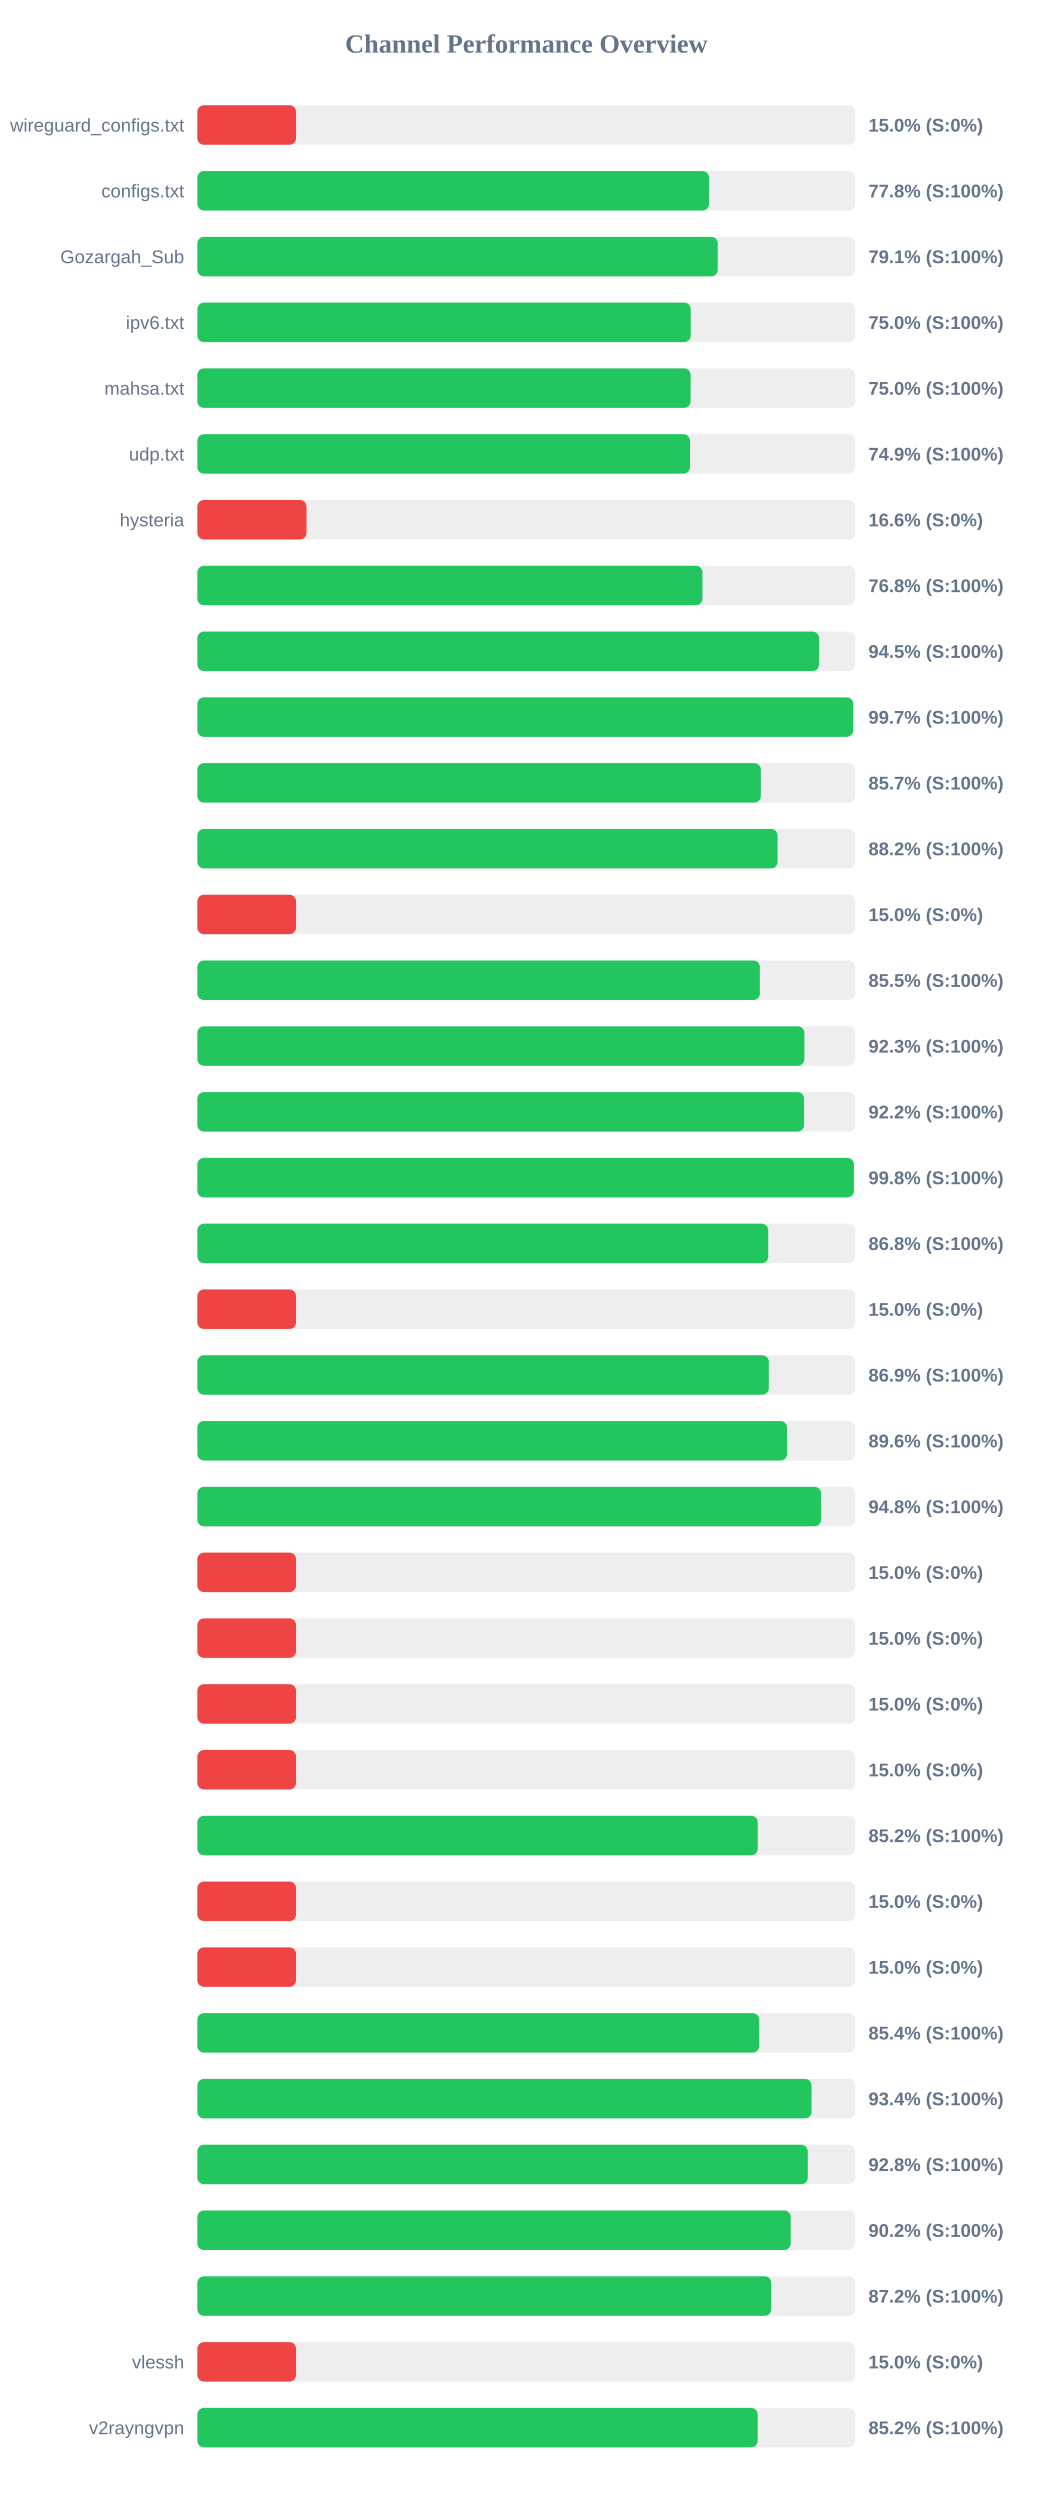
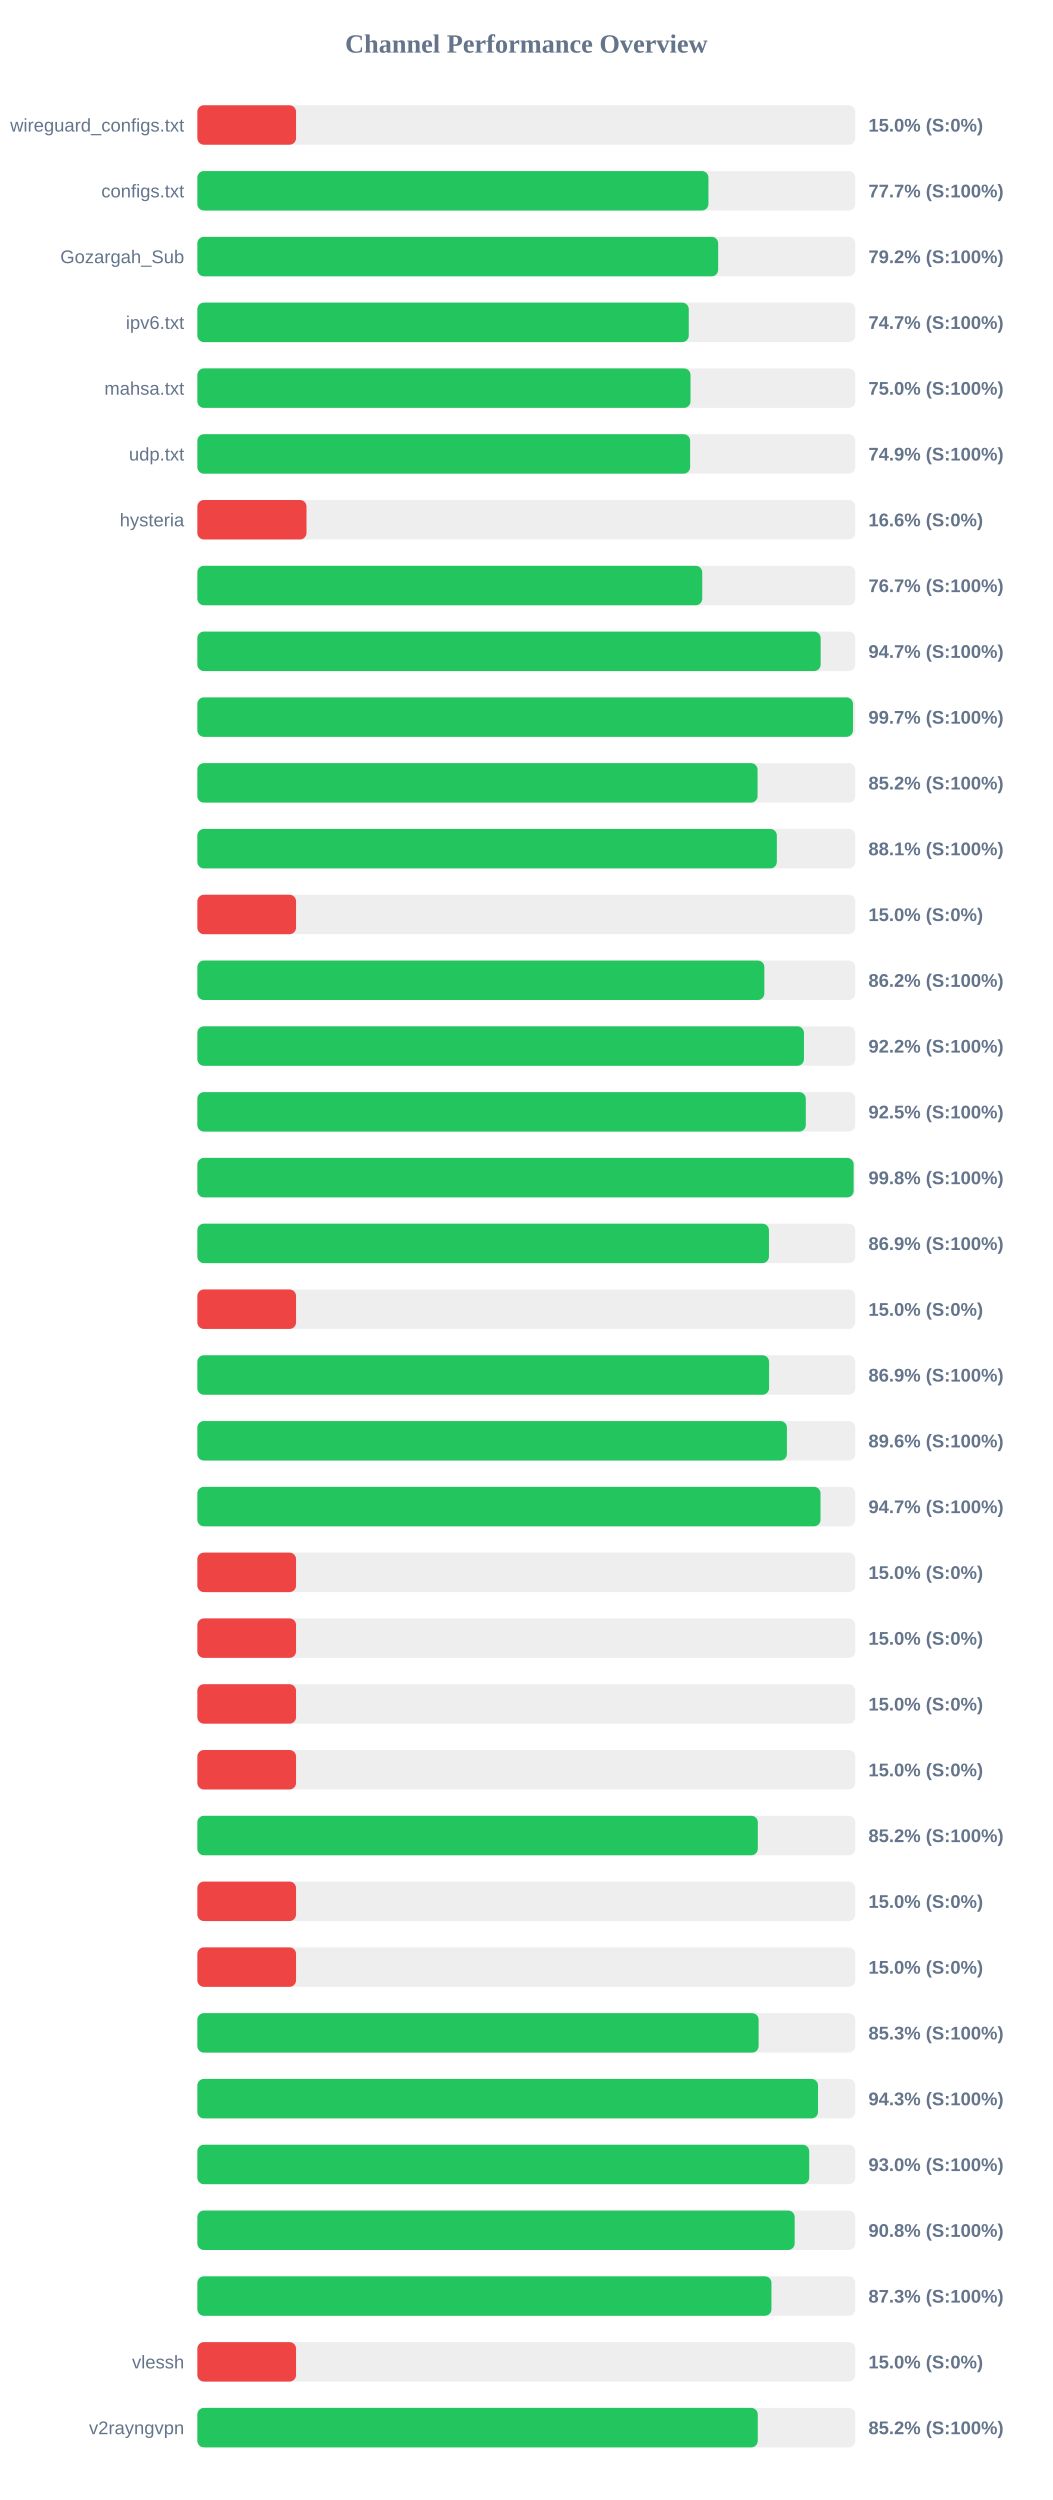
<svg xmlns="http://www.w3.org/2000/svg" width="800" height="1900" version="1.1">
  <style>
        .row { font: 14px Arial; fill: #64748b; }
        .score { font: bold 14px Arial; fill: #64748b; }
    </style>
  <text x="400" y="40" text-anchor="middle" font-size="20px" font-weight="bold" fill="#64748b">Channel Performance Overview</text>
  <rect x="150" y="80" width="500" height="30" fill="#eee" rx="5" />
  <rect x="150" y="80" width="75.0" height="30" fill="#ef4444" rx="5" />
  <text x="140" y="100" text-anchor="end" class="row">wireguard_configs.txt</text>
  <text x="660" y="100" text-anchor="start" class="score">15.0% (S:0%)</text>
  <rect x="150" y="130" width="500" height="30" fill="#eee" rx="5" />
-   <rect x="150" y="130" width="388.85" height="30" fill="#22c55e" rx="5" />
+   <rect x="150" y="130" width="388.4" height="30" fill="#22c55e" rx="5" />
  <text x="140" y="150" text-anchor="end" class="row">configs.txt</text>
-   <text x="660" y="150" text-anchor="start" class="score">77.8% (S:100%)</text>
+   <text x="660" y="150" text-anchor="start" class="score">77.7% (S:100%)</text>
  <rect x="150" y="180" width="500" height="30" fill="#eee" rx="5" />
-   <rect x="150" y="180" width="395.5" height="30" fill="#22c55e" rx="5" />
+   <rect x="150" y="180" width="395.8" height="30" fill="#22c55e" rx="5" />
  <text x="140" y="200" text-anchor="end" class="row">Gozargah_Sub</text>
-   <text x="660" y="200" text-anchor="start" class="score">79.1% (S:100%)</text>
+   <text x="660" y="200" text-anchor="start" class="score">79.2% (S:100%)</text>
  <rect x="150" y="230" width="500" height="30" fill="#eee" rx="5" />
-   <rect x="150" y="230" width="374.95" height="30" fill="#22c55e" rx="5" />
+   <rect x="150" y="230" width="373.45" height="30" fill="#22c55e" rx="5" />
  <text x="140" y="250" text-anchor="end" class="row">ipv6.txt</text>
-   <text x="660" y="250" text-anchor="start" class="score">75.0% (S:100%)</text>
+   <text x="660" y="250" text-anchor="start" class="score">74.7% (S:100%)</text>
  <rect x="150" y="280" width="500" height="30" fill="#eee" rx="5" />
-   <rect x="150" y="280" width="374.9" height="30" fill="#22c55e" rx="5" />
+   <rect x="150" y="280" width="374.8" height="30" fill="#22c55e" rx="5" />
  <text x="140" y="300" text-anchor="end" class="row">mahsa.txt</text>
  <text x="660" y="300" text-anchor="start" class="score">75.0% (S:100%)</text>
  <rect x="150" y="330" width="500" height="30" fill="#eee" rx="5" />
-   <rect x="150" y="330" width="374.4" height="30" fill="#22c55e" rx="5" />
+   <rect x="150" y="330" width="374.5" height="30" fill="#22c55e" rx="5" />
  <text x="140" y="350" text-anchor="end" class="row">udp.txt</text>
  <text x="660" y="350" text-anchor="start" class="score">74.9% (S:100%)</text>
  <rect x="150" y="380" width="500" height="30" fill="#eee" rx="5" />
  <rect x="150" y="380" width="82.95" height="30" fill="#ef4444" rx="5" />
  <text x="140" y="400" text-anchor="end" class="row">hysteria</text>
  <text x="660" y="400" text-anchor="start" class="score">16.6% (S:0%)</text>
  <rect x="150" y="430" width="500" height="30" fill="#eee" rx="5" />
-   <rect x="150" y="430" width="383.85" height="30" fill="#22c55e" rx="5" />
+   <rect x="150" y="430" width="383.7" height="30" fill="#22c55e" rx="5" />
  <text x="140" y="450" text-anchor="end" class="row" />
-   <text x="660" y="450" text-anchor="start" class="score">76.8% (S:100%)</text>
+   <text x="660" y="450" text-anchor="start" class="score">76.7% (S:100%)</text>
  <rect x="150" y="480" width="500" height="30" fill="#eee" rx="5" />
-   <rect x="150" y="480" width="472.5" height="30" fill="#22c55e" rx="5" />
+   <rect x="150" y="480" width="473.7" height="30" fill="#22c55e" rx="5" />
  <text x="140" y="500" text-anchor="end" class="row" />
-   <text x="660" y="500" text-anchor="start" class="score">94.5% (S:100%)</text>
+   <text x="660" y="500" text-anchor="start" class="score">94.7% (S:100%)</text>
  <rect x="150" y="530" width="500" height="30" fill="#eee" rx="5" />
-   <rect x="150" y="530" width="498.4" height="30" fill="#22c55e" rx="5" />
+   <rect x="150" y="530" width="498.25" height="30" fill="#22c55e" rx="5" />
  <text x="140" y="550" text-anchor="end" class="row" />
  <text x="660" y="550" text-anchor="start" class="score">99.7% (S:100%)</text>
  <rect x="150" y="580" width="500" height="30" fill="#eee" rx="5" />
-   <rect x="150" y="580" width="428.25" height="30" fill="#22c55e" rx="5" />
+   <rect x="150" y="580" width="425.75" height="30" fill="#22c55e" rx="5" />
  <text x="140" y="600" text-anchor="end" class="row" />
-   <text x="660" y="600" text-anchor="start" class="score">85.7% (S:100%)</text>
+   <text x="660" y="600" text-anchor="start" class="score">85.2% (S:100%)</text>
  <rect x="150" y="630" width="500" height="30" fill="#eee" rx="5" />
-   <rect x="150" y="630" width="440.95" height="30" fill="#22c55e" rx="5" />
+   <rect x="150" y="630" width="440.4" height="30" fill="#22c55e" rx="5" />
  <text x="140" y="650" text-anchor="end" class="row" />
-   <text x="660" y="650" text-anchor="start" class="score">88.2% (S:100%)</text>
+   <text x="660" y="650" text-anchor="start" class="score">88.1% (S:100%)</text>
  <rect x="150" y="680" width="500" height="30" fill="#eee" rx="5" />
  <rect x="150" y="680" width="75.0" height="30" fill="#ef4444" rx="5" />
  <text x="140" y="700" text-anchor="end" class="row" />
  <text x="660" y="700" text-anchor="start" class="score">15.0% (S:0%)</text>
  <rect x="150" y="730" width="500" height="30" fill="#eee" rx="5" />
-   <rect x="150" y="730" width="427.5" height="30" fill="#22c55e" rx="5" />
+   <rect x="150" y="730" width="430.9" height="30" fill="#22c55e" rx="5" />
  <text x="140" y="750" text-anchor="end" class="row" />
-   <text x="660" y="750" text-anchor="start" class="score">85.5% (S:100%)</text>
+   <text x="660" y="750" text-anchor="start" class="score">86.2% (S:100%)</text>
  <rect x="150" y="780" width="500" height="30" fill="#eee" rx="5" />
-   <rect x="150" y="780" width="461.3" height="30" fill="#22c55e" rx="5" />
+   <rect x="150" y="780" width="461.0" height="30" fill="#22c55e" rx="5" />
  <text x="140" y="800" text-anchor="end" class="row" />
-   <text x="660" y="800" text-anchor="start" class="score">92.3% (S:100%)</text>
+   <text x="660" y="800" text-anchor="start" class="score">92.2% (S:100%)</text>
  <rect x="150" y="830" width="500" height="30" fill="#eee" rx="5" />
-   <rect x="150" y="830" width="461.1" height="30" fill="#22c55e" rx="5" />
+   <rect x="150" y="830" width="462.4" height="30" fill="#22c55e" rx="5" />
  <text x="140" y="850" text-anchor="end" class="row" />
-   <text x="660" y="850" text-anchor="start" class="score">92.2% (S:100%)</text>
+   <text x="660" y="850" text-anchor="start" class="score">92.5% (S:100%)</text>
  <rect x="150" y="880" width="500" height="30" fill="#eee" rx="5" />
-   <rect x="150" y="880" width="498.95" height="30" fill="#22c55e" rx="5" />
+   <rect x="150" y="880" width="498.75" height="30" fill="#22c55e" rx="5" />
  <text x="140" y="900" text-anchor="end" class="row" />
  <text x="660" y="900" text-anchor="start" class="score">99.8% (S:100%)</text>
  <rect x="150" y="930" width="500" height="30" fill="#eee" rx="5" />
-   <rect x="150" y="930" width="433.85" height="30" fill="#22c55e" rx="5" />
+   <rect x="150" y="930" width="434.4" height="30" fill="#22c55e" rx="5" />
  <text x="140" y="950" text-anchor="end" class="row" />
-   <text x="660" y="950" text-anchor="start" class="score">86.8% (S:100%)</text>
+   <text x="660" y="950" text-anchor="start" class="score">86.9% (S:100%)</text>
  <rect x="150" y="980" width="500" height="30" fill="#eee" rx="5" />
  <rect x="150" y="980" width="75.0" height="30" fill="#ef4444" rx="5" />
  <text x="140" y="1000" text-anchor="end" class="row" />
  <text x="660" y="1000" text-anchor="start" class="score">15.0% (S:0%)</text>
  <rect x="150" y="1030" width="500" height="30" fill="#eee" rx="5" />
-   <rect x="150" y="1030" width="434.3" height="30" fill="#22c55e" rx="5" />
+   <rect x="150" y="1030" width="434.5" height="30" fill="#22c55e" rx="5" />
  <text x="140" y="1050" text-anchor="end" class="row" />
  <text x="660" y="1050" text-anchor="start" class="score">86.9% (S:100%)</text>
  <rect x="150" y="1080" width="500" height="30" fill="#eee" rx="5" />
-   <rect x="150" y="1080" width="448.15" height="30" fill="#22c55e" rx="5" />
+   <rect x="150" y="1080" width="448.05" height="30" fill="#22c55e" rx="5" />
  <text x="140" y="1100" text-anchor="end" class="row" />
  <text x="660" y="1100" text-anchor="start" class="score">89.6% (S:100%)</text>
  <rect x="150" y="1130" width="500" height="30" fill="#eee" rx="5" />
-   <rect x="150" y="1130" width="474.0" height="30" fill="#22c55e" rx="5" />
+   <rect x="150" y="1130" width="473.6" height="30" fill="#22c55e" rx="5" />
  <text x="140" y="1150" text-anchor="end" class="row" />
-   <text x="660" y="1150" text-anchor="start" class="score">94.8% (S:100%)</text>
+   <text x="660" y="1150" text-anchor="start" class="score">94.7% (S:100%)</text>
  <rect x="150" y="1180" width="500" height="30" fill="#eee" rx="5" />
  <rect x="150" y="1180" width="75.0" height="30" fill="#ef4444" rx="5" />
  <text x="140" y="1200" text-anchor="end" class="row" />
  <text x="660" y="1200" text-anchor="start" class="score">15.0% (S:0%)</text>
  <rect x="150" y="1230" width="500" height="30" fill="#eee" rx="5" />
  <rect x="150" y="1230" width="75.0" height="30" fill="#ef4444" rx="5" />
  <text x="140" y="1250" text-anchor="end" class="row" />
  <text x="660" y="1250" text-anchor="start" class="score">15.0% (S:0%)</text>
  <rect x="150" y="1280" width="500" height="30" fill="#eee" rx="5" />
  <rect x="150" y="1280" width="75.0" height="30" fill="#ef4444" rx="5" />
  <text x="140" y="1300" text-anchor="end" class="row" />
  <text x="660" y="1300" text-anchor="start" class="score">15.0% (S:0%)</text>
  <rect x="150" y="1330" width="500" height="30" fill="#eee" rx="5" />
  <rect x="150" y="1330" width="75.0" height="30" fill="#ef4444" rx="5" />
  <text x="140" y="1350" text-anchor="end" class="row" />
  <text x="660" y="1350" text-anchor="start" class="score">15.0% (S:0%)</text>
  <rect x="150" y="1380" width="500" height="30" fill="#eee" rx="5" />
-   <rect x="150" y="1380" width="425.9" height="30" fill="#22c55e" rx="5" />
+   <rect x="150" y="1380" width="425.95" height="30" fill="#22c55e" rx="5" />
  <text x="140" y="1400" text-anchor="end" class="row" />
  <text x="660" y="1400" text-anchor="start" class="score">85.2% (S:100%)</text>
  <rect x="150" y="1430" width="500" height="30" fill="#eee" rx="5" />
  <rect x="150" y="1430" width="75.0" height="30" fill="#ef4444" rx="5" />
  <text x="140" y="1450" text-anchor="end" class="row" />
  <text x="660" y="1450" text-anchor="start" class="score">15.0% (S:0%)</text>
  <rect x="150" y="1480" width="500" height="30" fill="#eee" rx="5" />
  <rect x="150" y="1480" width="75.0" height="30" fill="#ef4444" rx="5" />
  <text x="140" y="1500" text-anchor="end" class="row" />
  <text x="660" y="1500" text-anchor="start" class="score">15.0% (S:0%)</text>
  <rect x="150" y="1530" width="500" height="30" fill="#eee" rx="5" />
-   <rect x="150" y="1530" width="427.0" height="30" fill="#22c55e" rx="5" />
+   <rect x="150" y="1530" width="426.55" height="30" fill="#22c55e" rx="5" />
  <text x="140" y="1550" text-anchor="end" class="row" />
-   <text x="660" y="1550" text-anchor="start" class="score">85.4% (S:100%)</text>
+   <text x="660" y="1550" text-anchor="start" class="score">85.3% (S:100%)</text>
  <rect x="150" y="1580" width="500" height="30" fill="#eee" rx="5" />
-   <rect x="150" y="1580" width="466.8" height="30" fill="#22c55e" rx="5" />
+   <rect x="150" y="1580" width="471.7" height="30" fill="#22c55e" rx="5" />
  <text x="140" y="1600" text-anchor="end" class="row" />
-   <text x="660" y="1600" text-anchor="start" class="score">93.4% (S:100%)</text>
+   <text x="660" y="1600" text-anchor="start" class="score">94.3% (S:100%)</text>
  <rect x="150" y="1630" width="500" height="30" fill="#eee" rx="5" />
-   <rect x="150" y="1630" width="463.9" height="30" fill="#22c55e" rx="5" />
+   <rect x="150" y="1630" width="465.0" height="30" fill="#22c55e" rx="5" />
  <text x="140" y="1650" text-anchor="end" class="row" />
-   <text x="660" y="1650" text-anchor="start" class="score">92.8% (S:100%)</text>
+   <text x="660" y="1650" text-anchor="start" class="score">93.0% (S:100%)</text>
  <rect x="150" y="1680" width="500" height="30" fill="#eee" rx="5" />
-   <rect x="150" y="1680" width="450.95" height="30" fill="#22c55e" rx="5" />
+   <rect x="150" y="1680" width="453.95" height="30" fill="#22c55e" rx="5" />
  <text x="140" y="1700" text-anchor="end" class="row" />
-   <text x="660" y="1700" text-anchor="start" class="score">90.2% (S:100%)</text>
+   <text x="660" y="1700" text-anchor="start" class="score">90.8% (S:100%)</text>
  <rect x="150" y="1730" width="500" height="30" fill="#eee" rx="5" />
-   <rect x="150" y="1730" width="436.15" height="30" fill="#22c55e" rx="5" />
+   <rect x="150" y="1730" width="436.3" height="30" fill="#22c55e" rx="5" />
  <text x="140" y="1750" text-anchor="end" class="row" />
-   <text x="660" y="1750" text-anchor="start" class="score">87.2% (S:100%)</text>
+   <text x="660" y="1750" text-anchor="start" class="score">87.3% (S:100%)</text>
  <rect x="150" y="1780" width="500" height="30" fill="#eee" rx="5" />
  <rect x="150" y="1780" width="75.0" height="30" fill="#ef4444" rx="5" />
  <text x="140" y="1800" text-anchor="end" class="row">vlessh</text>
  <text x="660" y="1800" text-anchor="start" class="score">15.0% (S:0%)</text>
  <rect x="150" y="1830" width="500" height="30" fill="#eee" rx="5" />
-   <rect x="150" y="1830" width="425.85" height="30" fill="#22c55e" rx="5" />
+   <rect x="150" y="1830" width="425.9" height="30" fill="#22c55e" rx="5" />
  <text x="140" y="1850" text-anchor="end" class="row">v2rayngvpn</text>
  <text x="660" y="1850" text-anchor="start" class="score">85.2% (S:100%)</text>
</svg>
